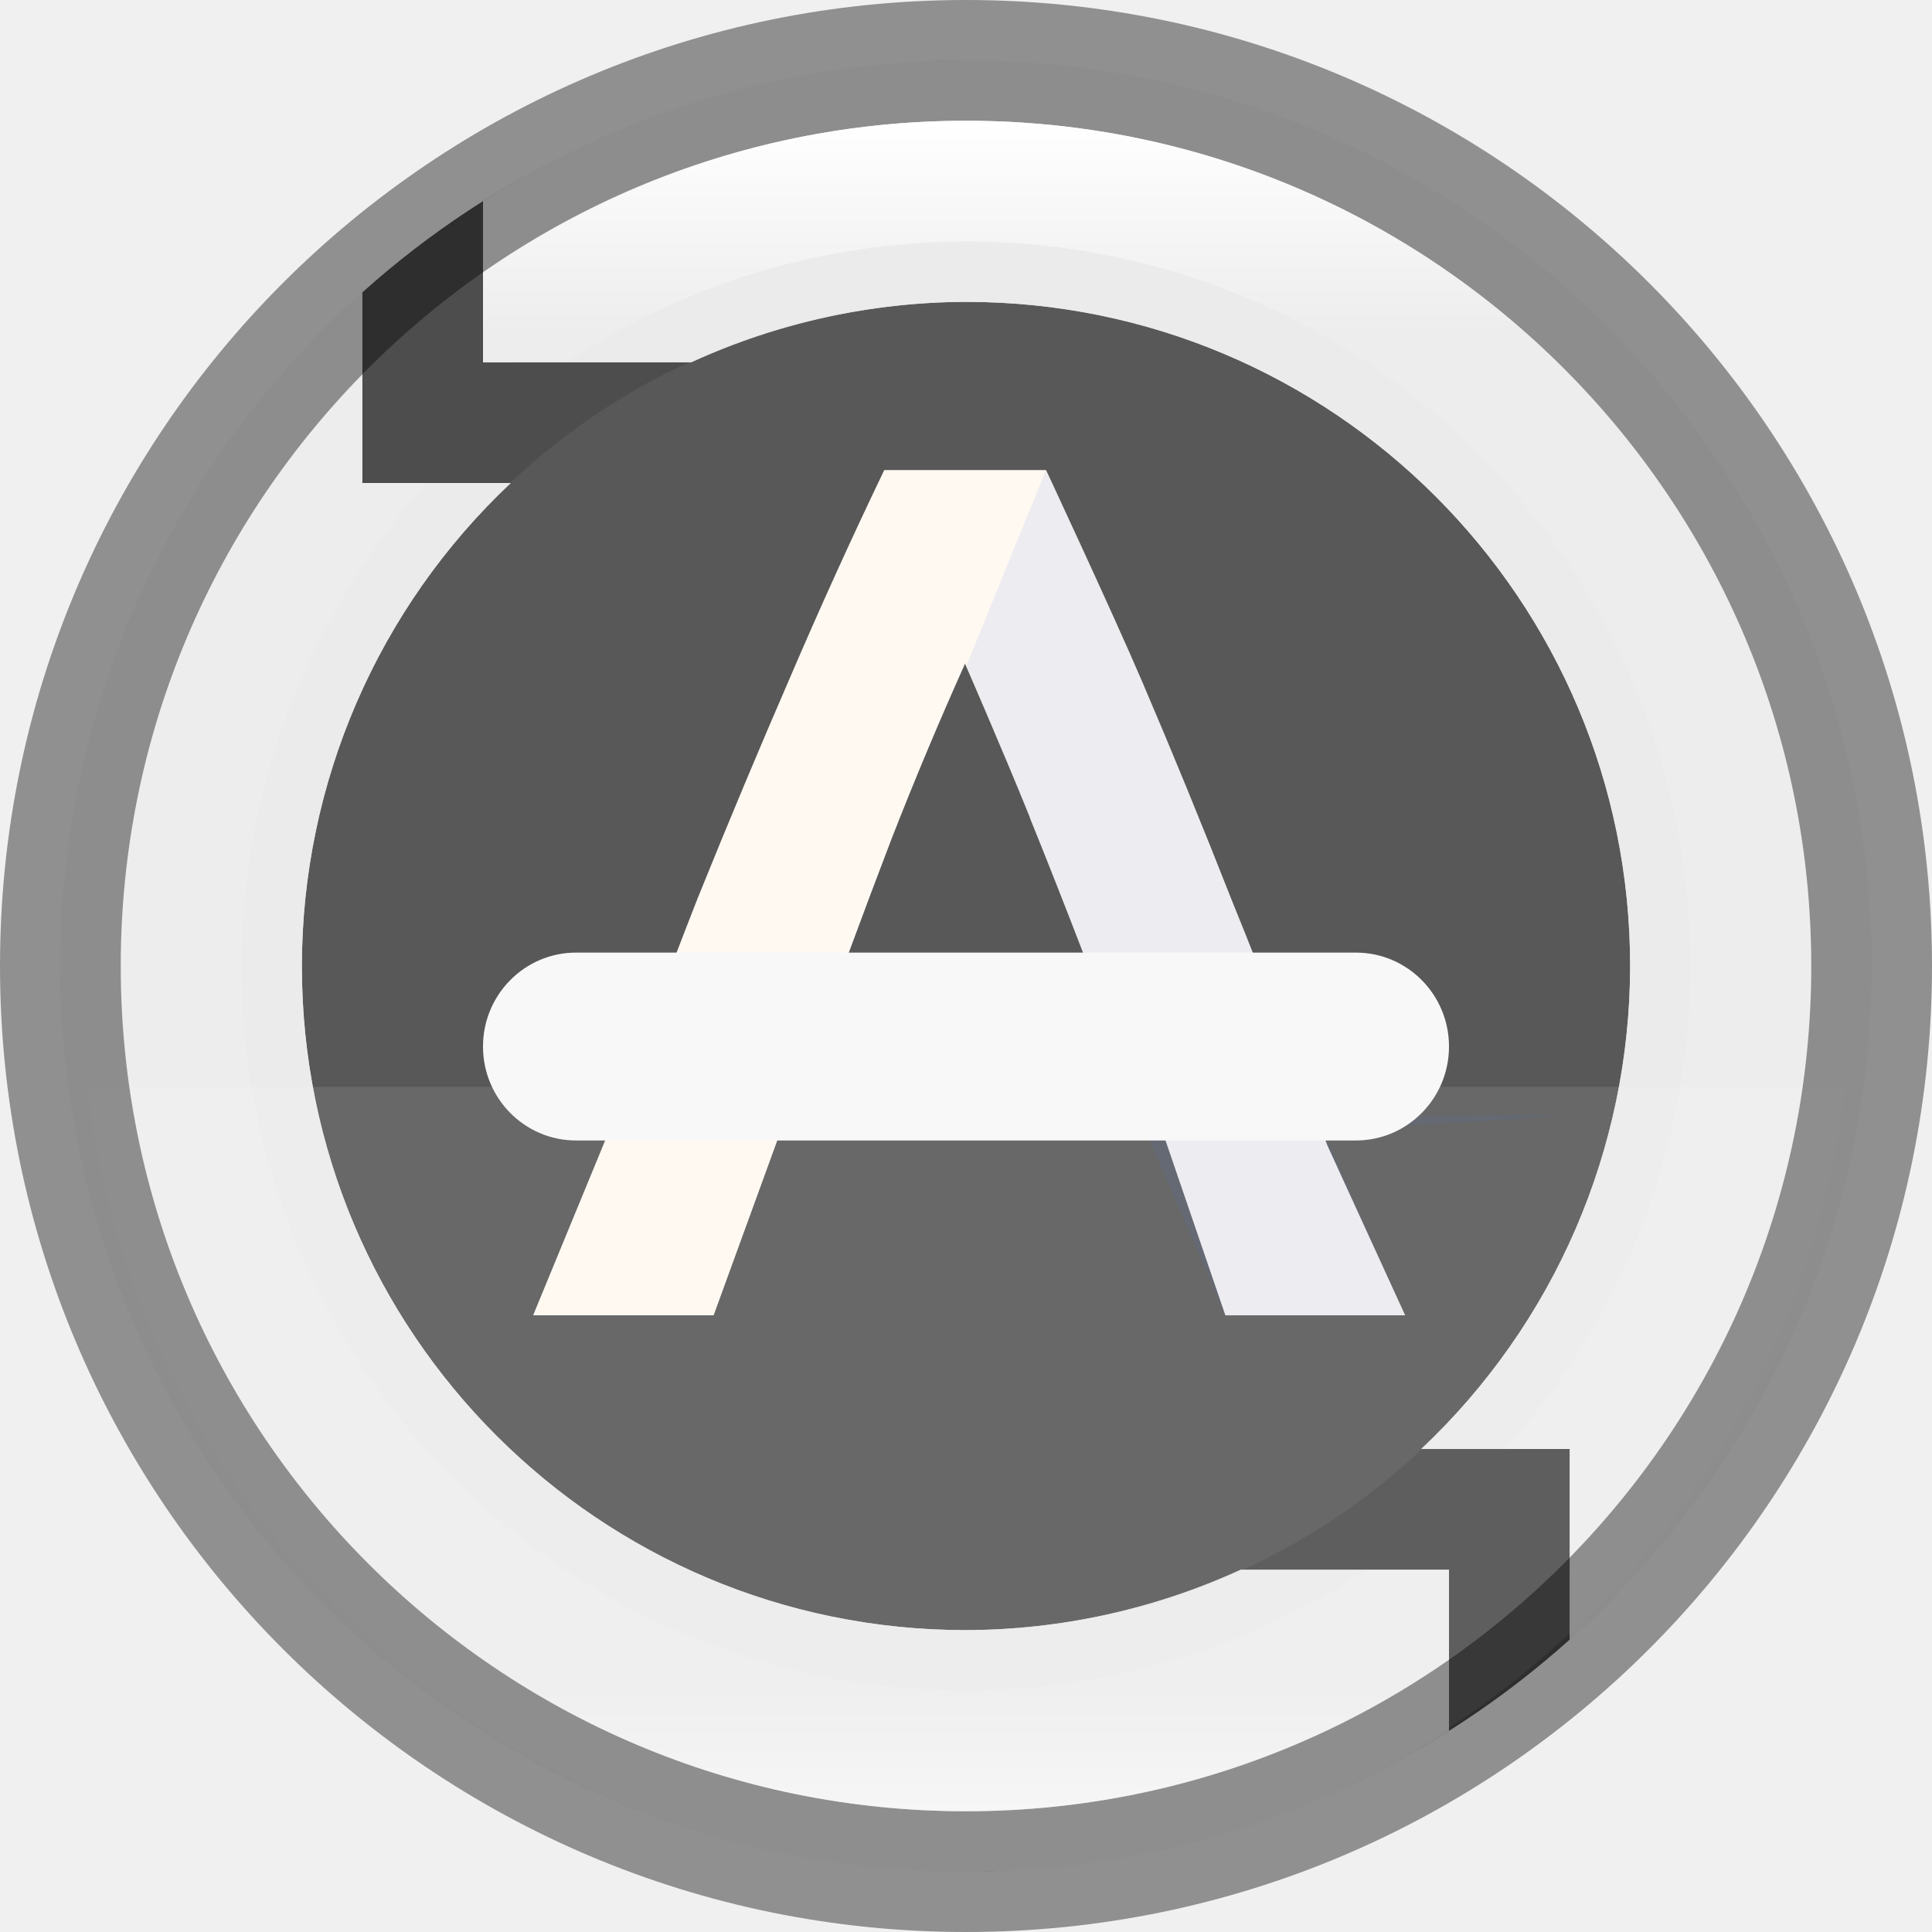
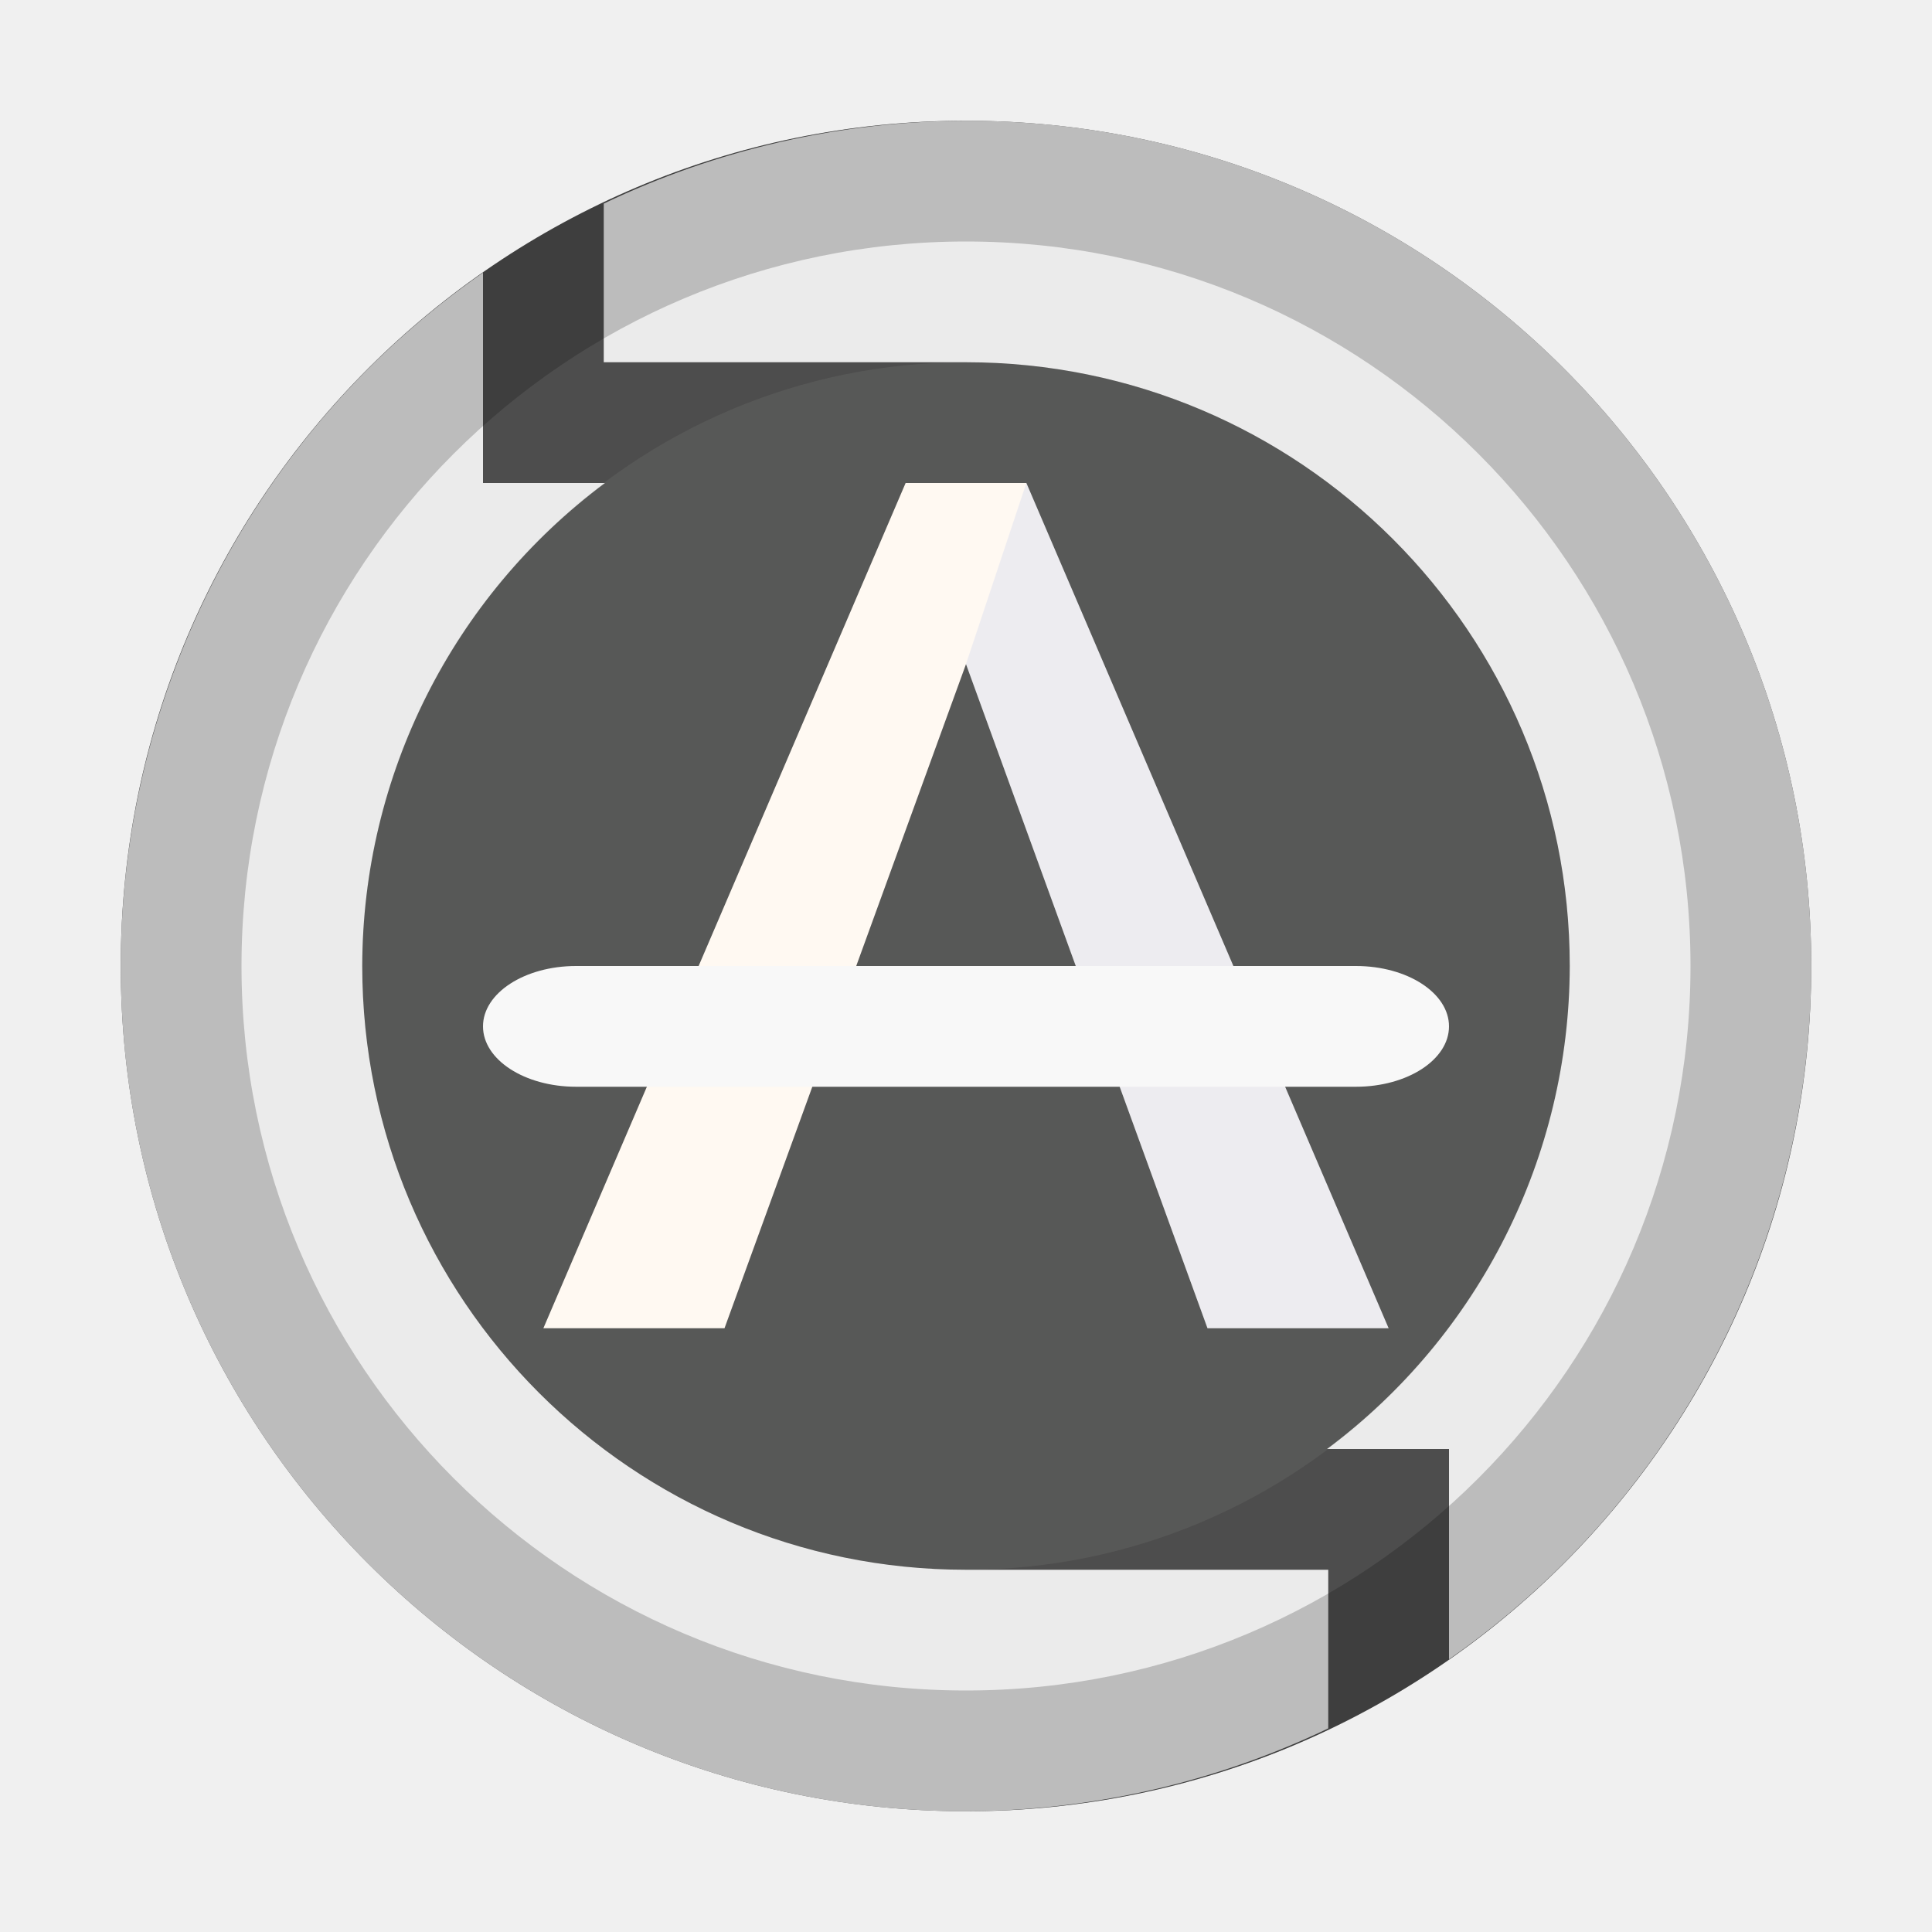
- <svg xmlns="http://www.w3.org/2000/svg" xmlns:xlink="http://www.w3.org/1999/xlink" viewBox="0 0 16 16" version="1.1" id="svg4">
-   <defs id="defs8">
-     <linearGradient xlink:href="#linearGradient927" id="linearGradient8590-3-3-4" gradientUnits="userSpaceOnUse" gradientTransform="matrix(0.0760869,0,0,0.07608688,0.69563,0.6956553)" x1="96" y1="4" x2="96" y2="188" />
-     <linearGradient id="linearGradient927">
-       <stop style="stop-color:#ffffff;stop-opacity:1;" offset="0" id="stop923" />
-       <stop id="stop933" offset="0.125" style="stop-color:#ffffff;stop-opacity:0.098" />
-       <stop id="stop931" offset="0.925" style="stop-color:#ffffff;stop-opacity:0.098" />
-       <stop style="stop-color:#ffffff;stop-opacity:0.498" offset="1" id="stop925" />
-     </linearGradient>
-   </defs>
-   <ellipse style="display:inline;opacity:0.1;fill:#000000;fill-opacity:1;stroke:none;stroke-width:1.954;stroke-linecap:round;stroke-linejoin:round;stroke-miterlimit:4;stroke-dasharray:none;stroke-opacity:1;enable-background:new" id="path9498-0-0-2-3-3" cx="-8" cy="-8.5" transform="scale(-1)" rx="7" ry="6.5" />
-   <path style="display:inline;opacity:1;fill:#4d4d4d;fill-opacity:1;stroke:none;stroke-width:1.869;stroke-linecap:round;stroke-linejoin:round;stroke-miterlimit:4;stroke-dasharray:none;stroke-opacity:1;enable-background:new" d="m 8,0.5 a 7.5,7.5 0 0 0 -0.916,0.066 c 0.301,-0.037 0.605,-0.066 0.916,-0.066 z m -1.164,0.096 a 7.5,7.5 0 0 0 -0.918,0.203 c 0.299,-0.087 0.605,-0.154 0.918,-0.203 z m -1.041,0.244 A 7.5,7.5 0 0 0 4.971,1.15 C 5.237,1.032 5.513,0.927 5.795,0.84 Z M 4.857,1.199 a 7.5,7.5 0 0 0 -1.857,1.223 v 0.578 1 h 1 0.23 a 5.5,5.5 0 0 0 -1.73,4 5.5,5.5 0 0 0 5.5,5.5 5.5,5.5 0 0 0 2.275,-0.5 h 1.725 v 1.336 c -0.274,0.173 -0.561,0.327 -0.857,0.465 a 7.5,7.5 0 0 0 1.857,-1.223 v -1.578 H 11.77 a 5.5,5.5 0 0 0 1.73,-4 5.5,5.5 0 0 0 -5.5,-5.5 5.5,5.5 0 0 0 -2.275,0.5 H 4 v -1.336 c 0.274,-0.173 0.561,-0.327 0.857,-0.465 z M 13,13.578 a 7.5,7.5 0 0 0 0.547,-0.543 c -0.173,0.19 -0.356,0.371 -0.547,0.543 z m 0.547,-0.543 a 7.5,7.5 0 0 0 0.451,-0.547 c -0.142,0.189 -0.292,0.372 -0.451,0.547 z M 3,2.422 a 7.5,7.5 0 0 0 -0.547,0.543 c 0.173,-0.19 0.356,-0.371 0.547,-0.543 z m -0.547,0.543 a 7.5,7.5 0 0 0 -0.451,0.547 c 0.142,-0.189 0.292,-0.372 0.451,-0.547 z M 12.803,2.242 c 0.084,0.07 0.163,0.147 0.244,0.221 a 7.5,7.5 0 0 0 -0.244,-0.221 z m 0.531,0.49 c 0.079,0.08 0.153,0.166 0.229,0.25 a 7.5,7.5 0 0 0 -0.229,-0.25 z m 0.5,0.559 c 0.063,0.078 0.121,0.161 0.182,0.242 A 7.5,7.5 0 0 0 13.834,3.291 Z M 1.941,3.592 a 7.5,7.5 0 0 0 -0.357,0.541 c 0.113,-0.185 0.23,-0.367 0.357,-0.541 z M 14.27,3.889 c 0.05,0.076 0.093,0.157 0.141,0.234 a 7.5,7.5 0 0 0 -0.141,-0.234 z m -12.752,0.354 a 7.5,7.5 0 0 0 -0.271,0.518 c 0.085,-0.176 0.174,-0.35 0.271,-0.518 z m 13.133,0.299 c 0.037,0.07 0.069,0.143 0.104,0.215 a 7.5,7.5 0 0 0 -0.104,-0.215 z m -13.5,0.418 a 7.5,7.5 0 0 0 -0.174,0.436 C 1.031,5.248 1.087,5.101 1.15,4.959 Z m 13.809,0.252 c 0.033,0.082 0.06,0.167 0.09,0.25 a 7.5,7.5 0 0 0 -0.09,-0.25 z m -14.096,0.498 a 7.5,7.5 0 0 0 -0.104,0.373 c 0.033,-0.125 0.064,-0.251 0.104,-0.373 z M 15.197,5.906 c 0.027,0.093 0.049,0.187 0.072,0.281 a 7.5,7.5 0 0 0 -0.072,-0.281 z m -14.533,0.551 a 7.5,7.5 0 0 0 -0.074,0.455 c 0.022,-0.152 0.043,-0.306 0.074,-0.455 z M 15.369,6.629 c 0.019,0.105 0.034,0.212 0.049,0.318 a 7.5,7.5 0 0 0 -0.049,-0.318 z m -14.826,0.584 a 7.5,7.5 0 0 0 -0.043,0.787 c 0,-0.266 0.016,-0.528 0.043,-0.787 z m -0.043,0.787 a 7.5,7.5 0 0 0 0.033,0.639 c -0.018,-0.211 -0.033,-0.423 -0.033,-0.639 z M 15.467,7.361 c 0.018,0.211 0.033,0.423 0.033,0.639 a 7.5,7.5 0 0 0 -0.033,-0.639 z m 0.033,0.639 c 0,0.266 -0.016,0.528 -0.043,0.787 a 7.5,7.5 0 0 0 0.043,-0.787 z m -14.918,1.053 a 7.5,7.5 0 0 0 0.049,0.318 c -0.019,-0.105 -0.034,-0.212 -0.049,-0.318 z m 14.828,0.035 c -0.022,0.152 -0.043,0.306 -0.074,0.455 a 7.5,7.5 0 0 0 0.074,-0.455 z m -14.68,0.725 a 7.5,7.5 0 0 0 0.072,0.281 c -0.027,-0.093 -0.049,-0.187 -0.072,-0.281 z M 15.24,9.918 C 15.207,10.043 15.176,10.169 15.137,10.291 A 7.5,7.5 0 0 0 15.24,9.918 Z M 0.951,10.539 a 7.5,7.5 0 0 0 0.09,0.25 c -0.033,-0.082 -0.06,-0.167 -0.09,-0.25 z m 14.072,0.066 c -0.055,0.147 -0.11,0.293 -0.174,0.436 a 7.5,7.5 0 0 0 0.174,-0.436 z m -0.27,0.635 c -0.085,0.176 -0.174,0.35 -0.271,0.518 a 7.5,7.5 0 0 0 0.271,-0.518 z m -13.508,0.004 a 7.5,7.5 0 0 0 0.104,0.215 c -0.037,-0.07 -0.069,-0.143 -0.104,-0.215 z m 13.17,0.623 c -0.113,0.185 -0.23,0.367 -0.357,0.541 a 7.5,7.5 0 0 0 0.357,-0.541 z m -12.826,0.01 a 7.5,7.5 0 0 0 0.141,0.234 c -0.05,-0.076 -0.093,-0.157 -0.141,-0.234 z m 0.395,0.59 a 7.5,7.5 0 0 0 0.182,0.242 c -0.063,-0.078 -0.121,-0.161 -0.182,-0.242 z m 0.453,0.551 a 7.5,7.5 0 0 0 0.229,0.25 c -0.079,-0.08 -0.153,-0.166 -0.229,-0.25 z m 0.516,0.52 a 7.5,7.5 0 0 0 0.244,0.221 c -0.084,-0.07 -0.163,-0.147 -0.244,-0.221 z m 8.076,1.312 c -0.267,0.119 -0.542,0.223 -0.824,0.311 a 7.5,7.5 0 0 0 0.824,-0.311 z m -0.947,0.352 c -0.299,0.087 -0.605,0.154 -0.918,0.203 A 7.5,7.5 0 0 0 10.082,15.202 Z m -1.166,0.232 c -0.301,0.037 -0.605,0.066 -0.916,0.066 a 7.5,7.5 0 0 0 0.916,-0.066 z" id="path9498-6-5-6-8" clip-path="none" />
-   <path style="display:inline;opacity:1;fill:#ebebeb;fill-opacity:1;stroke:none;stroke-width:1.869;stroke-linecap:round;stroke-linejoin:round;stroke-miterlimit:4;stroke-dasharray:none;stroke-opacity:1;enable-background:new" d="m 8,0.5 c -1.473,0 -2.841,0.431 -4,1.164 v 1.336 H 5.725 a 5.5,5.5 0 0 1 2.275,-0.5 5.5,5.5 0 0 1 5.5,5.5 5.5,5.5 0 0 1 -1.73,4 h 1.23 v 1.578 c 1.531,-1.373 2.5,-3.36 2.5,-5.578 0,-4.142 -3.358,-7.5 -7.5,-7.5 z m -5,1.922 c -1.531,1.373 -2.5,3.36 -2.5,5.578 0,4.142 3.358,7.5 7.5,7.5 1.473,0 2.841,-0.431 4,-1.164 v -1.336 h -1.725 a 5.5,5.5 0 0 1 -2.275,0.5 5.5,5.5 0 0 1 -5.5,-5.5 5.5,5.5 0 0 1 1.73,-4 h -0.23 -1 V 3 Z" id="path9498-6-5-6-8-1" clip-path="none" />
-   <circle style="display:inline;opacity:0.1;vector-effect:none;fill:#babeb4;fill-opacity:1;stroke:none;stroke-width:4;stroke-linecap:butt;stroke-linejoin:round;stroke-miterlimit:4;stroke-dasharray:none;stroke-dashoffset:6.6;stroke-opacity:1;enable-background:new" id="path5672" cx="8" cy="8" r="5.5" />
-   <path style="display:inline;opacity:0.1;fill:#ffffff;fill-opacity:1;stroke:none;stroke-width:0.667;stroke-linecap:round;stroke-linejoin:round;stroke-miterlimit:4;stroke-dasharray:none;stroke-opacity:1;enable-background:new" d="M 0.727,9 C 1.148,12.691 4.267,15.497 8,15.5 11.734,15.498 14.856,12.692 15.277,9 Z" id="rect12119-6" clip-path="none" />
-   <path id="path967-7-1-7" d="m 7.323,3.893 c -0.273,0.568 -0.534,1.144 -0.784,1.727 -0.25,0.576 -0.504,1.182 -0.761,1.818 -0.25,0.636 -0.773,2.023 -0.773,2.023 L 4.415,10.893 H 5.91 L 6.451,9.407 9.5,9 10.148,10.893 h 1.489 L 10.992,9.484 c 0,0 -0.526,-1.383 -0.784,-2.011 -0.25,-0.636 -0.5,-1.246 -0.75,-1.83 -0.25,-0.583 -0.795,-1.75 -0.795,-1.75 h -0.673 z m 1.204,2.875 c 0.273,0.674 0.553,1.401 0.841,2.182 L 6.682,8.847 c 0.235,-0.659 0.47,-1.295 0.705,-1.909 0.194,-0.496 0.395,-0.974 0.603,-1.437 v -0.009 c 0,0 0.305,0.699 0.538,1.275 z" style="font-style:normal;font-variant:normal;font-weight:300;font-stretch:normal;font-size:196.248px;line-height:1000%;font-family:Ubuntu;-inkscape-font-specification:'Ubuntu Light';letter-spacing:0px;word-spacing:0px;display:inline;fill:#fff9f2;fill-opacity:1;stroke:none;stroke-width:0.649px;stroke-linecap:butt;stroke-linejoin:miter;stroke-opacity:1;enable-background:new" clip-path="none" />
-   <path id="path969-5-8-9" d="m 8.662,3.893 -0.658,1.619 c 0,0 0.299,0.703 0.523,1.256 0.273,0.674 0.553,1.401 0.841,2.182 v 0 l 1.437,0.039 c -0.201,-0.53 -0.401,-1.035 -0.598,-1.516 -0.25,-0.636 -0.5,-1.246 -0.75,-1.829 -0.25,-0.583 -0.795,-1.75 -0.795,-1.75 z m -0.311,5.437 1.155,0.079 0.641,1.484 h 1.488 l -0.657,-1.481 -0.012,-0.032 c -0.859,-0.017 6.217,-0.285 -2.614,-0.05 z" style="font-style:normal;font-variant:normal;font-weight:300;font-stretch:normal;font-size:196.248px;line-height:1000%;font-family:Ubuntu;-inkscape-font-specification:'Ubuntu Light';letter-spacing:0px;word-spacing:0px;display:inline;opacity:0.1;fill:#4571df;fill-opacity:1;stroke:none;stroke-width:0.649px;stroke-linecap:butt;stroke-linejoin:miter;stroke-opacity:1;enable-background:new" clip-path="none" />
-   <rect rx="0.771" ry="0.778" y="7.889" x="4" height="1.556" width="8" id="rect4270-9-8" style="color:#000000;display:inline;overflow:visible;visibility:visible;opacity:1;fill:#f8f8f8;fill-opacity:1;fill-rule:nonzero;stroke:none;stroke-width:2;stroke-linecap:butt;stroke-linejoin:miter;stroke-miterlimit:4;stroke-dasharray:2, 2;stroke-dashoffset:0;stroke-opacity:1;marker:none;enable-background:accumulate" clip-path="none" />
-   <circle style="display:inline;opacity:0.4;vector-effect:none;fill:none;fill-opacity:1;stroke:#000000;stroke-width:1;stroke-linecap:butt;stroke-linejoin:round;stroke-miterlimit:4;stroke-dasharray:none;stroke-dashoffset:6.6;stroke-opacity:1;enable-background:new" id="path1377" cx="8" cy="8" r="7.5" />
-   <path style="display:inline;opacity:1;fill:url(#linearGradient8590-3-3-4);fill-opacity:1;stroke:none;stroke-width:1.869;stroke-linecap:round;stroke-linejoin:round;stroke-miterlimit:4;stroke-dasharray:none;stroke-opacity:1;enable-background:new" d="m 8,1 c -1.488,0 -2.866,0.468 -4,1.26 v 0.74 h 0.689 a 6,6 0 0 1 3.311,-1 6,6 0 0 1 6,6 6,6 0 0 1 -1.535,4 h 0.535 v 0.895 c 1.236,-1.262 2,-2.988 2,-4.895 0,-3.866 -3.134,-7 -7,-7 z m -5,2.105 c -1.236,1.262 -2,2.988 -2,4.895 0,3.866 3.134,7 7,7 1.488,0 2.866,-0.468 4,-1.26 v -0.74 h -0.689 a 6,6 0 0 1 -3.311,1 6,6 0 0 1 -6,-6 6,6 0 0 1 1.535,-4 h -0.535 z" id="path9498-1-6-7-2-0" />
+ <svg xmlns="http://www.w3.org/2000/svg" viewBox="0 0 16 16" version="1.1" id="svg4">
+   <defs id="defs8" />
+   <circle style="opacity:1;fill:#4d4d4d;fill-opacity:1;fill-rule:evenodd;stroke:none;stroke-width:2;stroke-linecap:round;stroke-linejoin:round;stroke-miterlimit:4;stroke-dasharray:none;stroke-opacity:1" id="path829" cx="8" cy="8" r="7" />
+   <path style="opacity:1;fill:#ebebeb;fill-opacity:1;fill-rule:evenodd;stroke:none;stroke-width:2;stroke-linecap:round;stroke-linejoin:round;stroke-miterlimit:4;stroke-dasharray:none;stroke-opacity:1" d="M 8 1 A 7 7 0 0 0 5 1.686 L 5 3 L 8 3 A 5 5 0 0 1 13 8 A 5 5 0 0 1 10.99 12 L 11 12 L 12 12 L 12 13 L 12 13.742 A 7 7 0 0 0 15 8 A 7 7 0 0 0 8 1 z M 4 2.258 A 7 7 0 0 0 1 8 A 7 7 0 0 0 8 15 A 7 7 0 0 0 11 14.314 L 11 13 L 8 13 A 5 5 0 0 1 3 8 A 5 5 0 0 1 5.01 4 L 5 4 L 4 4 L 4 3 L 4 2.258 z " id="path831" />
+   <circle style="opacity:0.1;fill:#babeb4;fill-opacity:1;fill-rule:evenodd;stroke:none;stroke-width:2;stroke-linecap:round;stroke-linejoin:round;stroke-miterlimit:4;stroke-dasharray:none;stroke-opacity:1" id="path850" cx="8" cy="8" r="5" />
+   <path style="fill:#fff9f2;stroke:none;stroke-width:1px;stroke-linecap:butt;stroke-linejoin:miter;stroke-opacity:1;fill-opacity:1" d="m 4.5,11 3,-7 h 1 l 3,7 H 10 L 8,5.5 6,11 H 4.5" id="path864" />
+   <path style="fill:#4571df;stroke:none;stroke-width:1px;stroke-linecap:butt;stroke-linejoin:miter;stroke-opacity:1;fill-opacity:1;opacity:0.1" d="M 8.5,4 8,5.5 10,11 h 1.5 z" id="path866" />
+   <rect style="opacity:1;fill:#f8f8f8;fill-opacity:1;fill-rule:evenodd;stroke:none;stroke-width:2;stroke-linecap:round;stroke-linejoin:round;stroke-miterlimit:4;stroke-dasharray:none;stroke-opacity:1" id="rect858" width="8" height="1" x="4" y="8" rx="0.771" ry="0.5" />
+   <path style="opacity:0.2;fill:#000000;fill-opacity:1;fill-rule:evenodd;stroke:none;stroke-width:2;stroke-linecap:round;stroke-linejoin:round;stroke-miterlimit:4;stroke-dasharray:none;stroke-opacity:1" d="M 8 1 A 7 7 0 0 0 1 8 A 7 7 0 0 0 8 15 A 7 7 0 0 0 15 8 A 7 7 0 0 0 8 1 z M 8 2 A 6 6 0 0 1 14 8 A 6 6 0 0 1 8 14 A 6 6 0 0 1 2 8 A 6 6 0 0 1 8 2 z " id="path868" />
</svg>
